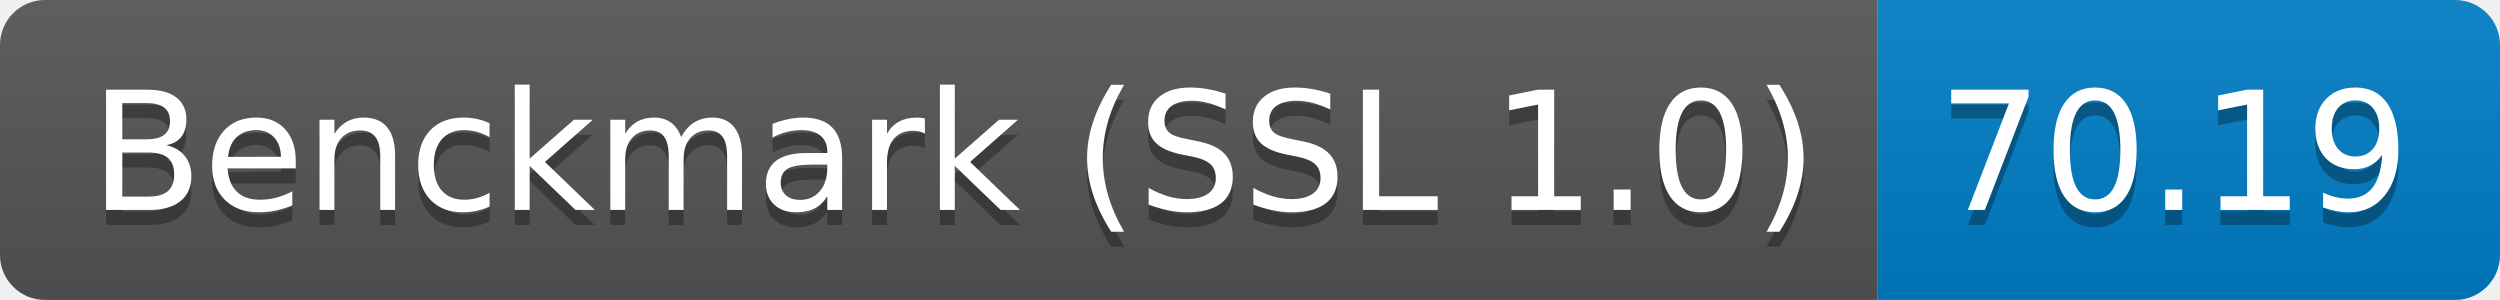
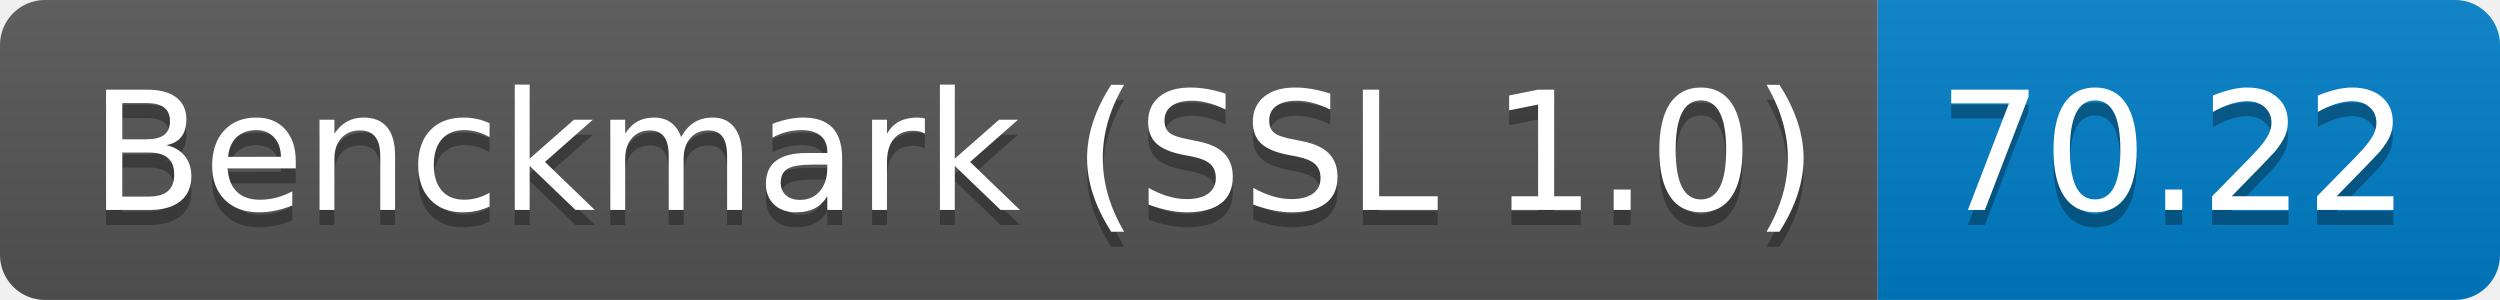
<svg xmlns="http://www.w3.org/2000/svg" height="20" width="166.7">
  <linearGradient id="smooth" x2="0" y2="100%">
    <stop offset="0" stop-color="#bbb" stop-opacity=".1" />
    <stop offset="1" stop-opacity=".1" />
  </linearGradient>
  <clipPath id="round">
    <rect fill="#fff" height="20" rx="3" width="166.7" />
  </clipPath>
  <g clip-path="url(#round)">
    <rect fill="#555" height="20" width="125.2" />
    <rect fill="#007ec6" height="20" width="41.5" x="125.2" />
    <rect fill="url(#smooth)" height="20" width="166.7" />
  </g>
  <g fill="#fff" font-family="DejaVu Sans,Verdana,Geneva,sans-serif" font-size="110" text-anchor="middle">
    <text fill="#010101" fill-opacity=".3" lengthAdjust="spacing" textLength="1152.0" transform="scale(0.1)" x="636.0" y="150">Benckmark (SSL 1.0)</text>
    <text lengthAdjust="spacing" textLength="1152.0" transform="scale(0.1)" x="636.0" y="140">Benckmark (SSL 1.0)</text>
-     <text fill="#010101" fill-opacity=".3" lengthAdjust="spacing" textLength="315.0" transform="scale(0.1)" x="1449.5" y="150">70.19</text>
-     <text lengthAdjust="spacing" textLength="315.0" transform="scale(0.1)" x="1449.5" y="140">70.19</text>
+     <text fill="#010101" fill-opacity=".3" lengthAdjust="spacing" textLength="315.0" transform="scale(0.1)" x="1449.5" y="150">70.22</text>
+     <text lengthAdjust="spacing" textLength="315.0" transform="scale(0.1)" x="1449.5" y="140">70.22</text>
  </g>
</svg>
